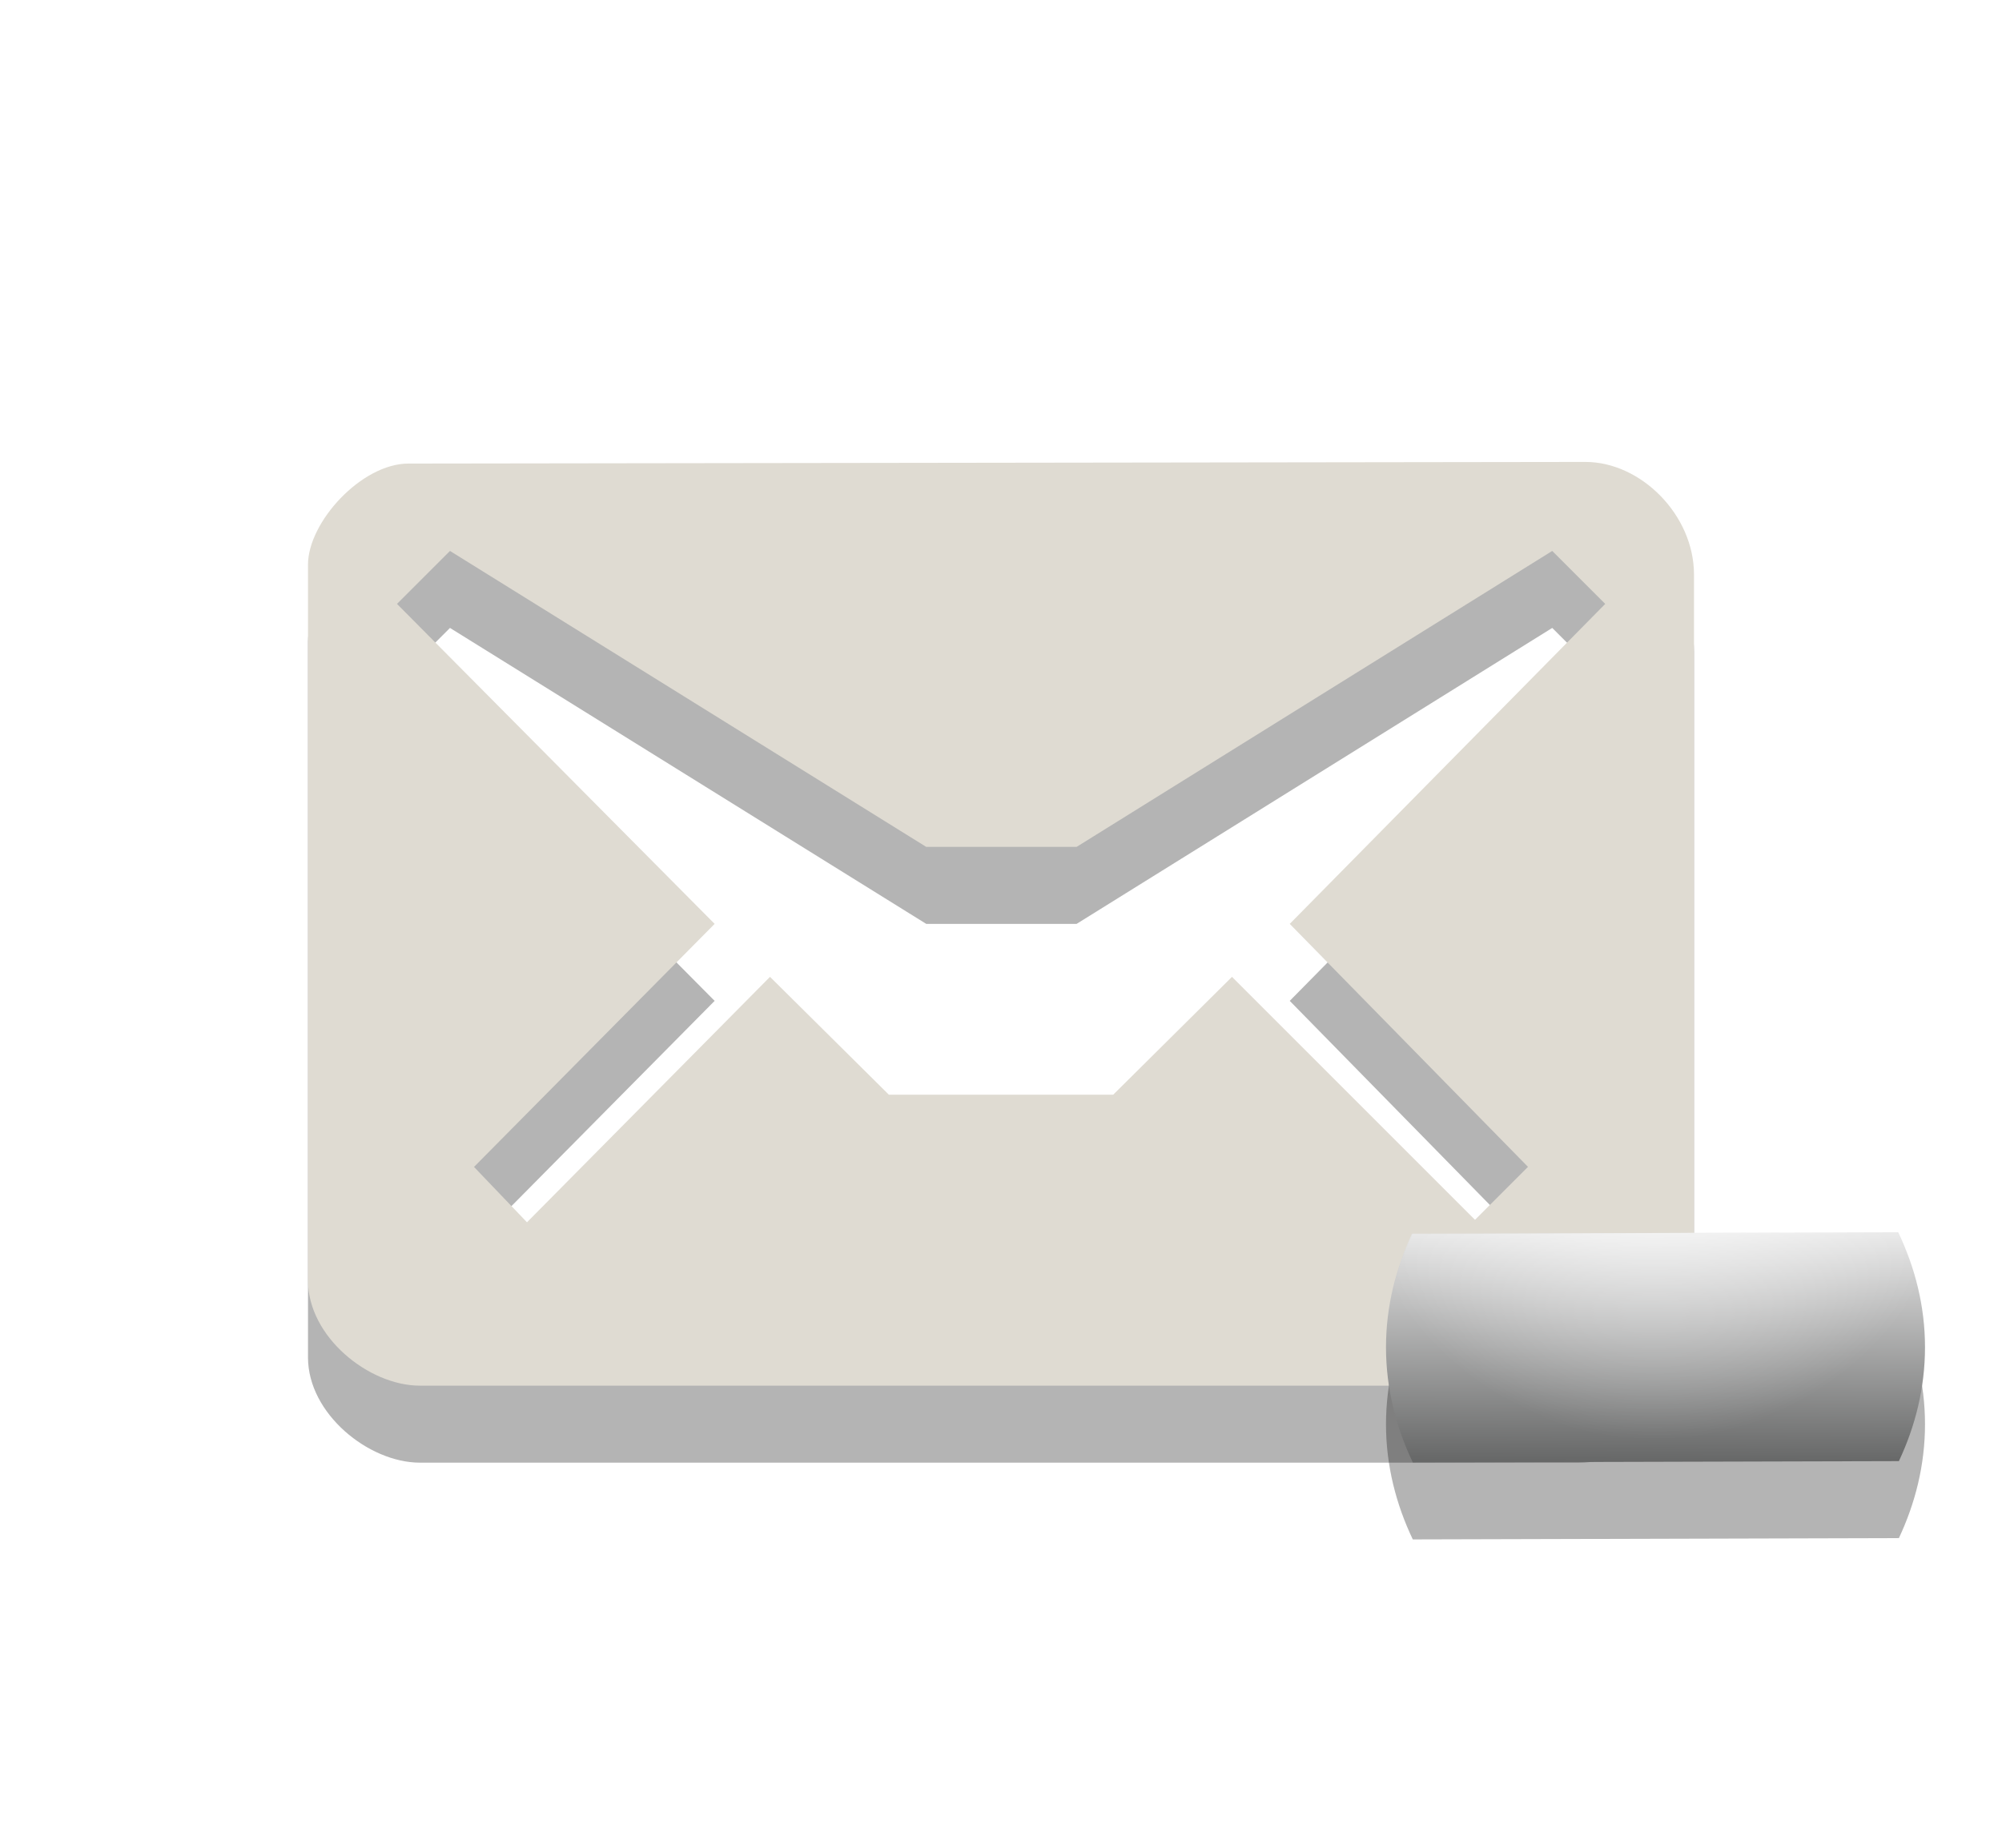
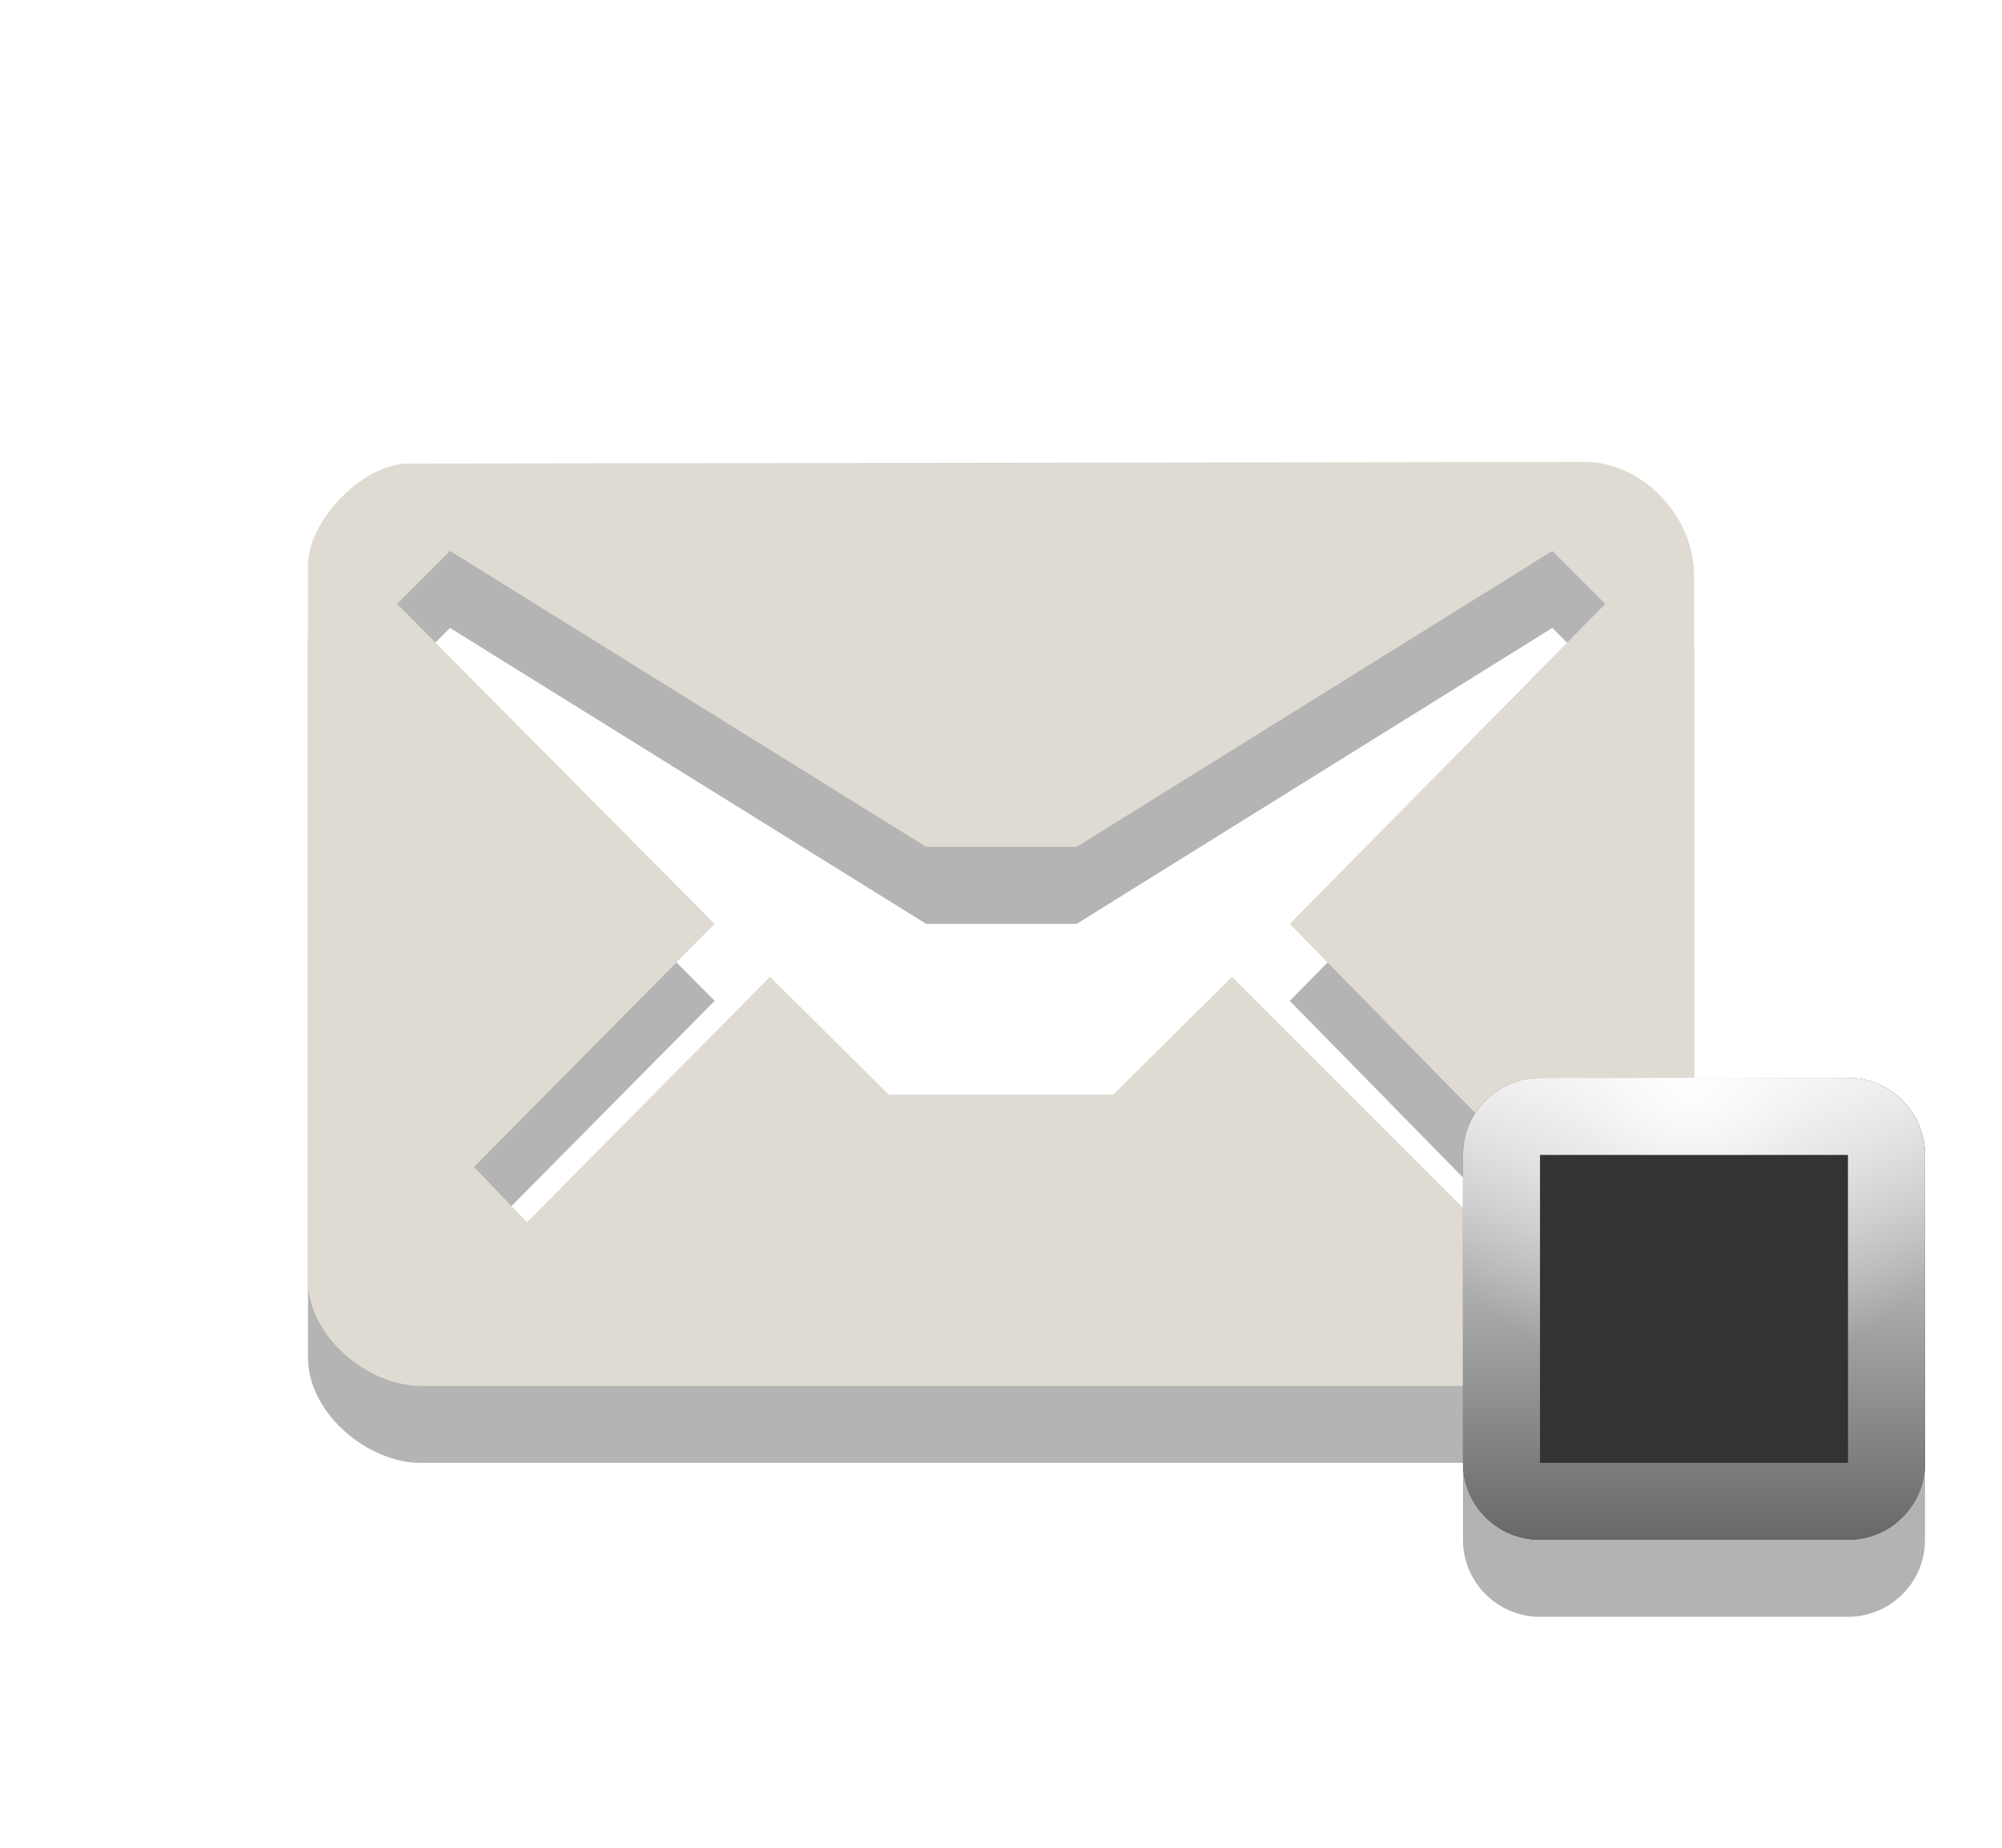
- <svg xmlns="http://www.w3.org/2000/svg" version="1.1" id="Layer_1" x="0px" y="0px" width="26px" height="24px" viewBox="0 0 26 24" enable-background="new 0 0 26 24" xml:space="preserve">
-   <path id="path3_2_" opacity="0.3" fill="#020202" enable-background="new    " d="M20.59,7L5.305,7.021C4.695,7.021,4,7.782,4,8.334  v9.298c0,0.731,0.789,1.366,1.453,1.366h15.049c0.797,0,1.498-0.68,1.498-1.376V8.463C22,7.689,21.311,7,20.59,7z M16.75,13  l3.094,3.156l-0.688,0.688L16,13.688l-1.543,1.531h-2.913L10,13.688l-3.156,3.188l-0.688-0.719L9.281,13L5.156,8.844l0.688-0.688  l0,0L12.029,12h1.953l6.177-3.844l0.688,0.688L16.75,13z" />
-   <path id="path5_2_" fill="#DFDBD2" d="M20.59,6L5.305,6.021C4.695,6.021,4,6.782,4,7.334v9.298c0,0.731,0.789,1.366,1.453,1.366  h15.049c0.797,0,1.498-0.68,1.498-1.376V7.463C22,6.689,21.311,6,20.59,6z M16.75,12l3.094,3.156l-0.688,0.688L16,12.688  l-1.543,1.531h-2.913L10,12.688l-3.156,3.188l-0.688-0.719L9.281,12L5.156,7.844l0.688-0.688l0,0L12.029,11h1.953l6.177-3.844  l0.688,0.688L16.75,12z" />
-   <path id="path8_1_" opacity="0.3" fill="#020202" enable-background="new    " d="M18,18.499c0,0.537,0.131,1.041,0.348,1.496  l6.313-0.017C24.873,19.527,25,19.029,25,18.499c0-0.537-0.131-1.039-0.348-1.494l-6.314,0.019C18.127,17.473,18,17.971,18,18.499z" />
-   <linearGradient id="path10_2_" gradientUnits="userSpaceOnUse" x1="2775.495" y1="2673.954" x2="2775.508" y2="2670.918" gradientTransform="matrix(1 0 0 1 -2754 -2655)">
-     <stop offset="0" style="stop-color:#676868" />
-     <stop offset="1" style="stop-color:#EAEAEA" />
+ <svg xmlns="http://www.w3.org/2000/svg" xmlns:xlink="http://www.w3.org/1999/xlink" version="1.1" id="Layer_1" x="0px" y="0px" width="26px" height="24px" viewBox="0 0 26 24" enable-background="new 0 0 26 24" xml:space="preserve">
+   <defs id="defs3021">
+     <linearGradient xlink:href="#path10_1_" id="linearGradient3027" gradientUnits="userSpaceOnUse" gradientTransform="matrix(0,-1,1,0,-2488,-2479)" x1="-2499" y1="2508" x2="-2493" y2="2508" />
+   </defs>
+   <path id="path3_4_" opacity="0.3" fill="#020202" enable-background="new    " d="M20.59,7L5.305,7.021C4.695,7.021,4,7.782,4,8.334  v9.298C4,18.366,4.789,19,5.453,19h15.049C21.299,19,22,18.322,22,17.624V8.465C22,7.689,21.311,7,20.59,7z M16.75,13l3.094,3.156  l-0.688,0.688L16,13.688l-1.543,1.531h-2.913L10,13.688l-3.156,3.188l-0.688-0.719L9.281,13L5.156,8.844l0.688-0.688l0,0L12.029,12  h1.953l6.178-3.844l0.688,0.688L16.75,13z" />
+   <path id="path5_4_" fill="#DFDBD2" d="M20.59,6L5.305,6.021C4.695,6.021,4,6.782,4,7.334v9.298C4,17.366,4.789,18,5.453,18h15.049  C21.299,18,22,17.322,22,16.624V7.465C22,6.689,21.311,6,20.59,6z M16.75,12l3.094,3.156l-0.688,0.688L16,12.688l-1.543,1.531  h-2.913L10,12.688l-3.156,3.188l-0.688-0.719L9.281,12L5.156,7.844l0.688-0.688l0,0L12.029,11h1.953l6.178-3.844l0.688,0.688  L16.75,12z" />
+   <path style="opacity:0.3" d="M 20 15 C 19.447 15 19 15.447 19 16 L 19 20 C 19 20.553 19.447 21 20 21 L 24 21 C 24.553 21 25 20.553 25 20 L 25 16 C 25 15.447 24.553 15 24 15 L 20 15 z " id="path8_3_" />
+   <linearGradient id="path10_1_" gradientUnits="userSpaceOnUse" x1="-2499" y1="2508" x2="-2493" y2="2508" gradientTransform="matrix(0,-1,1,0,-2486,-2479)">
+     <stop offset="0" style="stop-color:#676868;stop-opacity:1;" id="stop3006" />
+     <stop offset="1" style="stop-color:#eaeaea;stop-opacity:1;" id="stop3008" />
  </linearGradient>
-   <path id="path10_1_" fill="url(#path10_2_)" d="M18,17.499c0,0.537,0.131,1.041,0.348,1.496l6.313-0.017  C24.873,18.527,25,18.029,25,17.499c0-0.537-0.131-1.039-0.348-1.494l-6.314,0.019C18.127,16.473,18,16.971,18,17.499z" />
-   <radialGradient id="path4312_2_" cx="2262.281" cy="-2220.226" r="3.2" gradientTransform="matrix(1.2512 0 0 -1.2512 -2809.065 -2763.246)" gradientUnits="userSpaceOnUse">
-     <stop offset="0" style="stop-color:#FFFFFF" />
-     <stop offset="0.3" style="stop-color:#FFFFFF;stop-opacity:0.498" />
-     <stop offset="1" style="stop-color:#FFFFFF;stop-opacity:0" />
+   <radialGradient id="path3789_2_" cx="2536.408" cy="2414.445" r="3.631" gradientTransform="matrix(1.1033,0,0,1.1033,-2776.431,-2649.868)" gradientUnits="userSpaceOnUse">
+     <stop offset="0" style="stop-color:#FFFFFF" id="stop3012" />
+     <stop offset="0.396" style="stop-color:#FFFFFF;stop-opacity:0.498" id="stop3014" />
+     <stop offset="1" style="stop-color:#FFFFFF;stop-opacity:0" id="stop3016" />
  </radialGradient>
-   <path id="path4312_1_" fill="url(#path4312_2_)" d="M24.656,16l-6.312,0.031c-0.109,0.234-0.191,0.461-0.25,0.719  c0.7,1.161,1.951,1.938,3.406,1.938s2.706-0.771,3.406-1.938C24.846,16.49,24.77,16.236,24.656,16z" />
+   <path style="fill:#333333;fill-opacity:1" d="m 20,14 c -0.553,0 -1,0.447 -1,1 l 0,4 c 0,0.553 0.447,1 1,1 l 4,0 c 0.553,0 1,-0.447 1,-1 l 0,-4 c 0,-0.553 -0.447,-1 -1,-1 l -4,0 z" id="path3025" />
+   <path style="fill:url(#path10_1_)" d="m 20,14 c -0.553,0 -1,0.447 -1,1 l 0,4 c 0,0.553 0.447,1 1,1 l 4,0 c 0.553,0 1,-0.447 1,-1 l 0,-4 c 0,-0.553 -0.447,-1 -1,-1 l -4,0 z m 0,1 4,0 0,4 -4,0 0,-4 z" id="path10_3_" />
+   <path style="fill:url(#path3789_2_)" d="M 20 14 C 19.447 14 19 14.447 19 15 L 19 16.656 C 19.282 16.976 19.628 17.223 20 17.438 L 20 15 L 24 15 L 24 17.438 C 24.372 17.223 24.718 16.976 25 16.656 L 25 15 C 25 14.447 24.553 14 24 14 L 20 14 z " id="path3789_1_" />
</svg>
